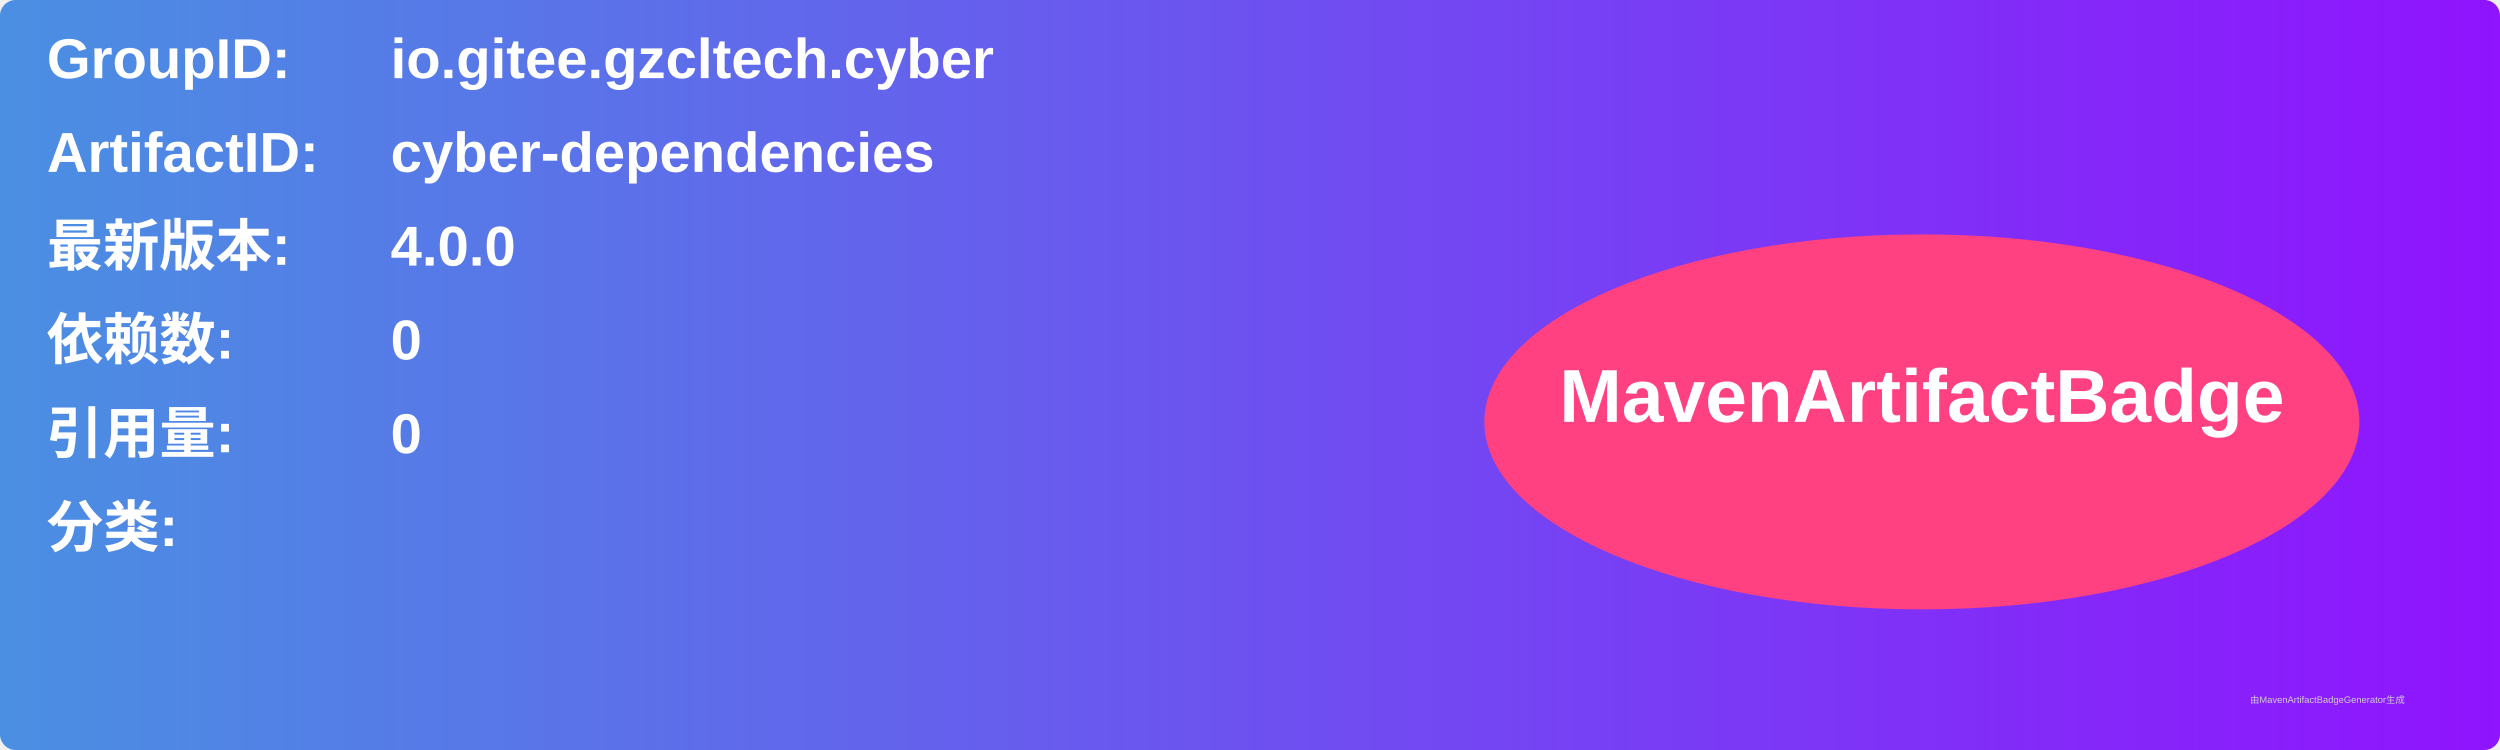
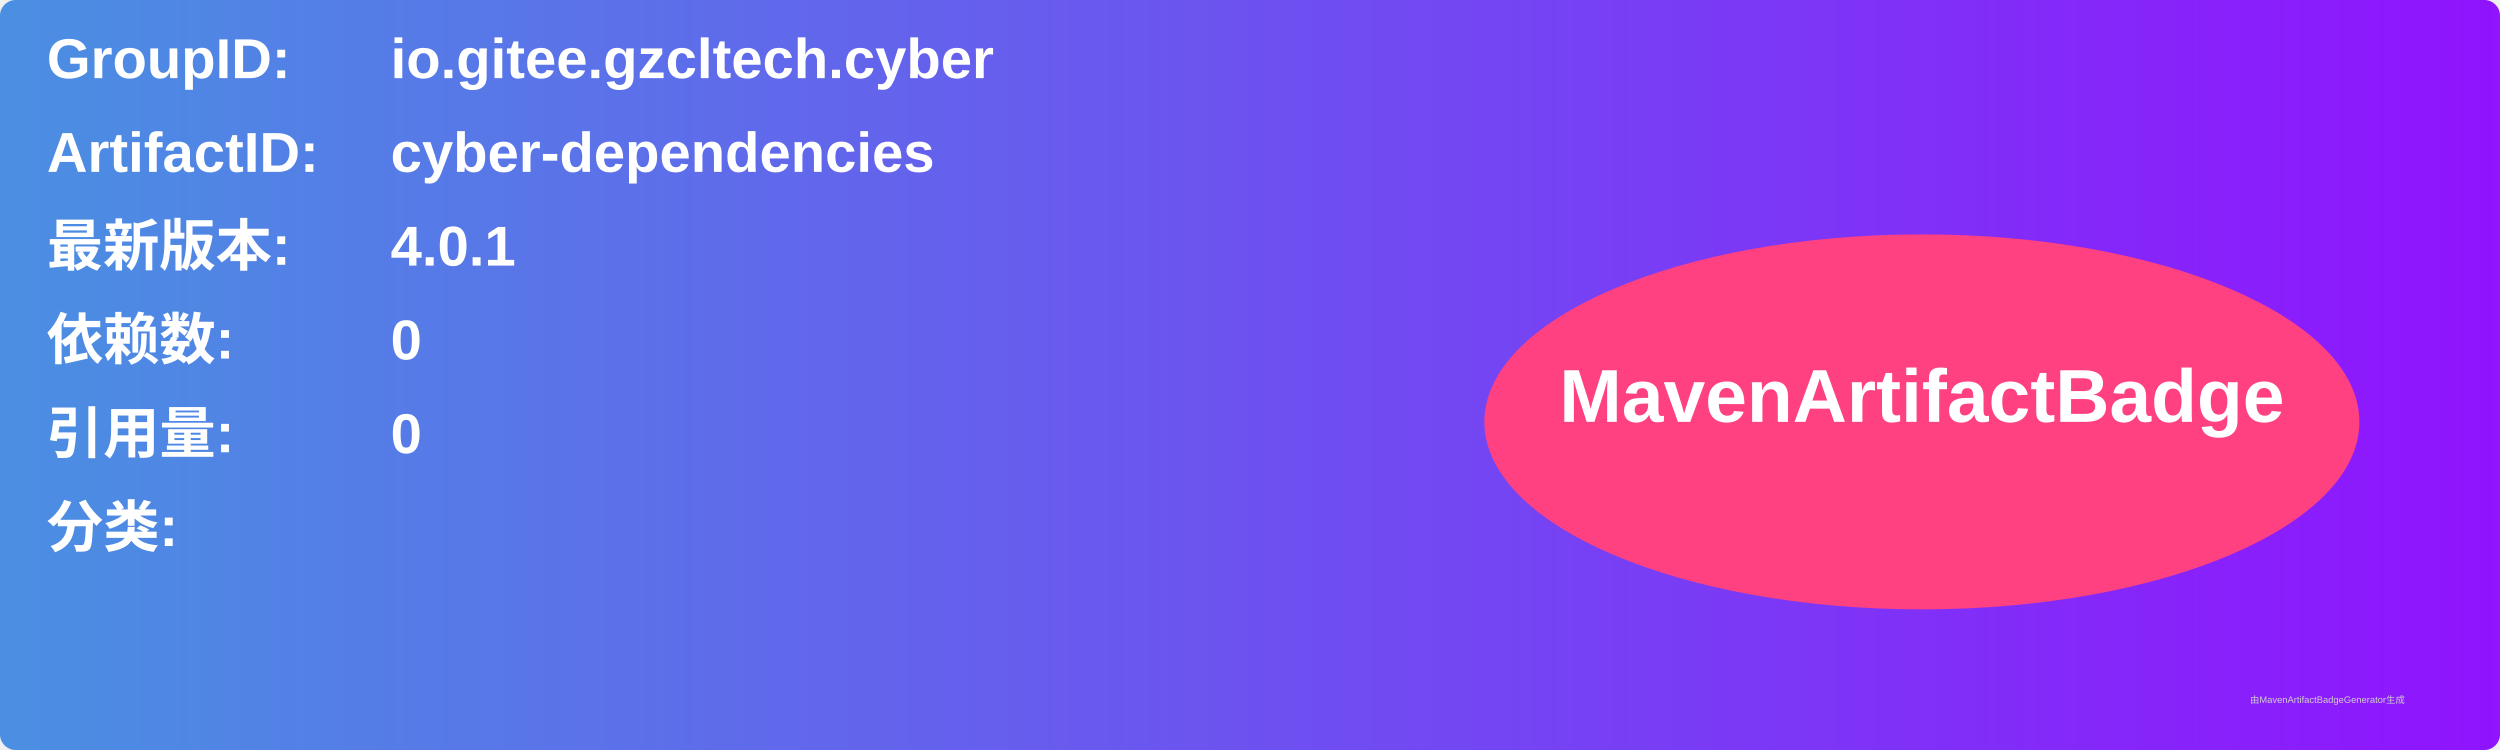
<svg xmlns="http://www.w3.org/2000/svg" width="800" height="240" viewBox="0 0 800 240">
  <linearGradient id="grad" x1="0%" y1="0%" x2="100%" y2="0%">
    <stop offset="0%" stop-color="#4a90e2" />
    <stop offset="100%" stop-color="#9013fe" />
  </linearGradient>
  <rect width="100%" height="100%" rx="5" ry="5" fill="url(#grad)" />
  <g transform="translate(15, 15)">
    <text x="0" y="10" font-family="Arial" font-size="18" fill="white" font-weight="bold" width="260">GroupID:</text>
    <text x="110" y="10" font-family="Arial" font-size="18" fill="white" font-weight="bold" width="460">io.gitee.gzcltech.cyber</text>
    <text x="0" y="40" font-family="Arial" font-size="18" fill="white" font-weight="bold" width="260">ArtifactID:</text>
    <text x="110" y="40" font-family="Arial" font-size="18" fill="white" font-weight="bold" width="460">cyber-dependencies</text>
    <text x="0" y="70" font-family="Arial" font-size="18" fill="white" font-weight="bold">最新版本:</text>
    <text x="110" y="70" font-family="Arial" font-size="18" fill="white" font-weight="bold">
-       <tspan font-weight="bold">4.0.0</tspan>
+       <tspan font-weight="bold">4.0.1</tspan>
    </text>
    <text x="0" y="100" font-family="Arial" font-size="18" fill="white" font-weight="bold">依赖数: </text>
    <text x="110" y="100" font-family="Arial" font-size="18" fill="white">
      <tspan font-weight="bold">0</tspan>
    </text>
    <text x="0" y="130" font-family="Arial" font-size="18" fill="white" font-weight="bold">引用量: </text>
    <text x="110" y="130" font-family="Arial" font-size="18" fill="white">
      <tspan font-weight="bold">0</tspan>
    </text>
    <text x="0" y="160" font-family="Arial" font-size="18" fill="white" font-weight="bold">分类:</text>
    <text x="10" y="190" font-family="Arial" font-size="10" fill="white">
      <tspan font-weight="bold" />
    </text>
    <ellipse cx="600" cy="120" rx="140" ry="60" fill="#ff4081" />
    <text x="600" y="120" text-anchor="middle" font-family="Arial" font-size="24" fill="white" font-weight="bold">MavenArtifactBadge</text>
  </g>
  <text x="720" y="225" font-family="Arial" font-size="3" fill="#d0d0d0">由MavenArtifactBadgeGenerator生成</text>
</svg>
